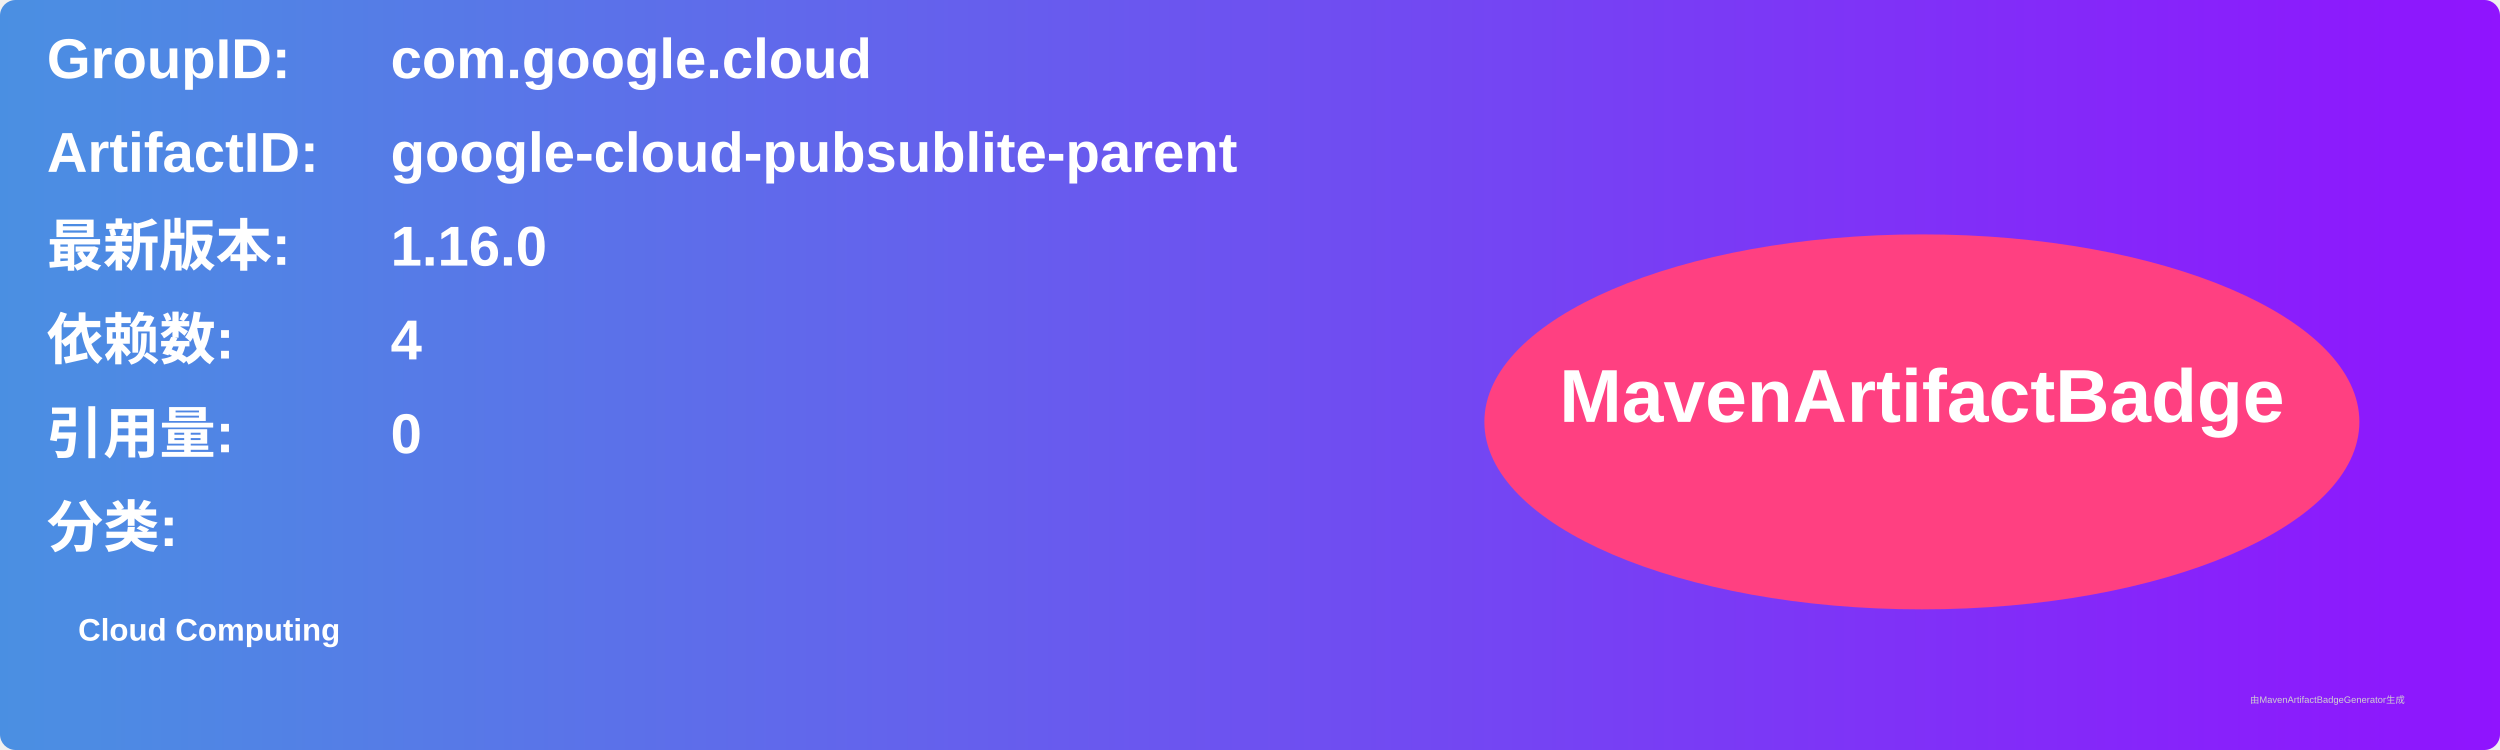
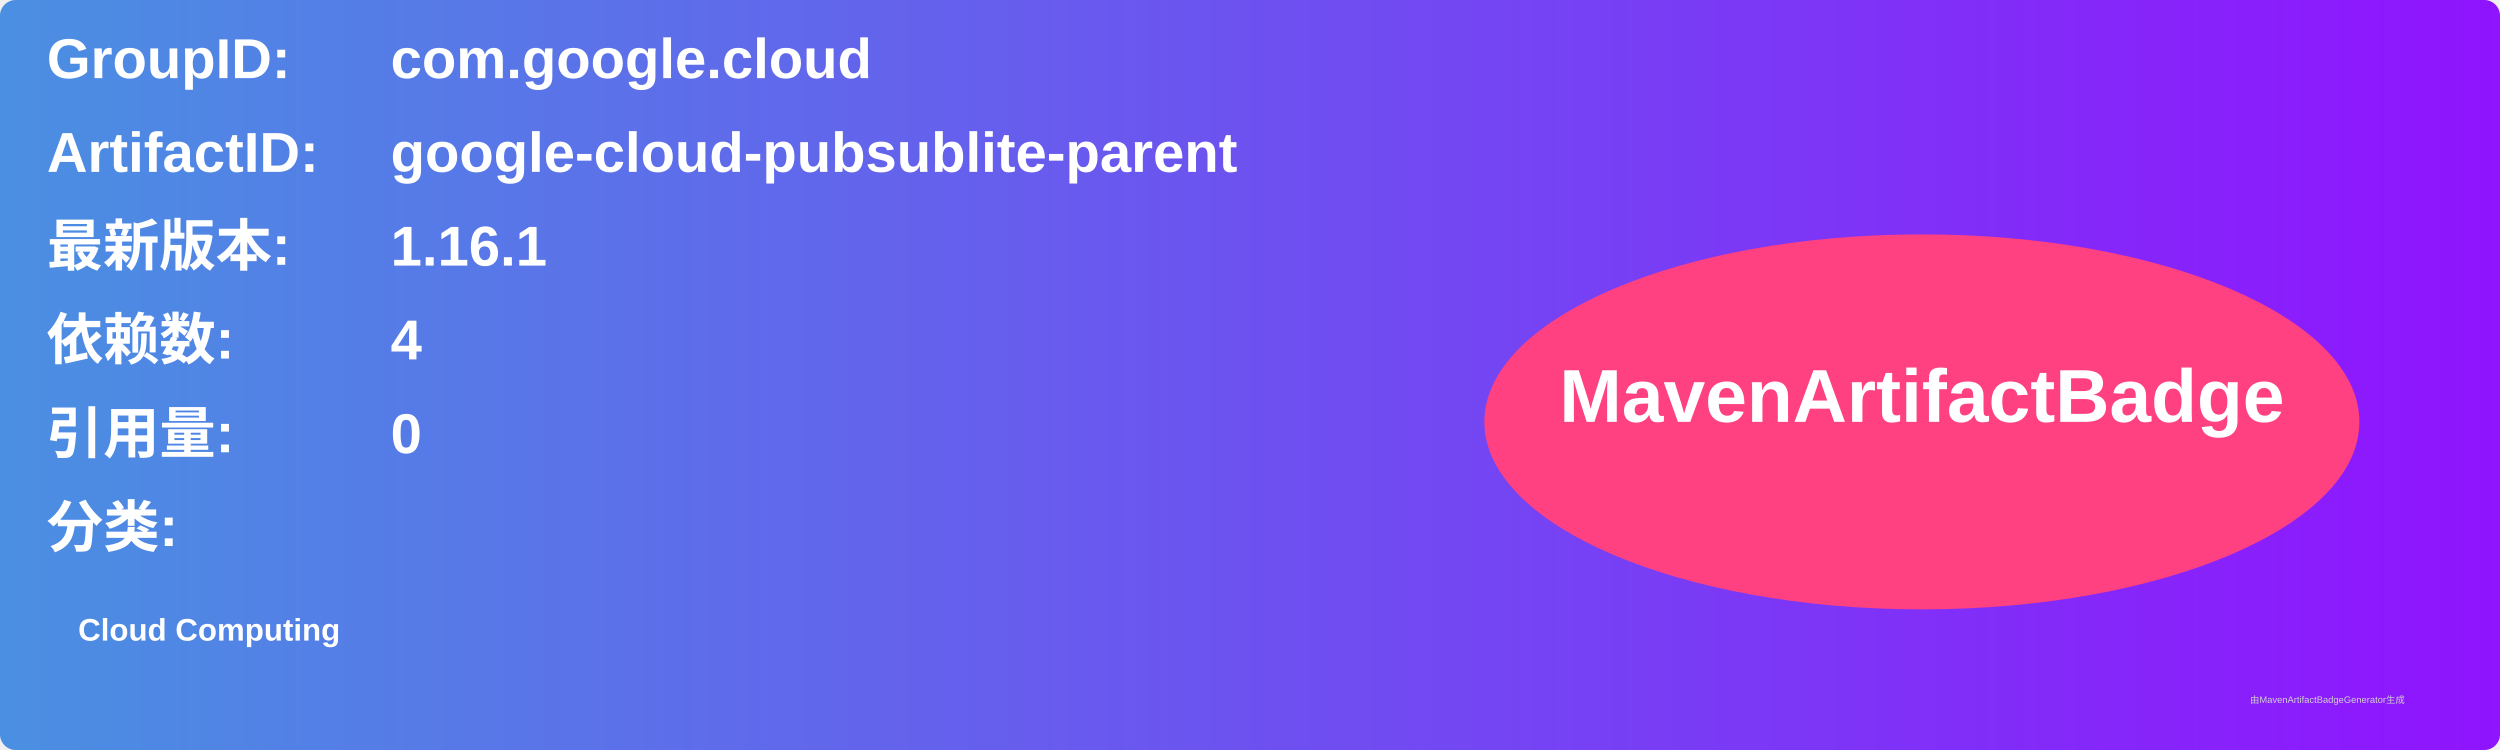
<svg xmlns="http://www.w3.org/2000/svg" width="800" height="240" viewBox="0 0 800 240">
  <linearGradient id="grad" x1="0%" y1="0%" x2="100%" y2="0%">
    <stop offset="0%" stop-color="#4a90e2" />
    <stop offset="100%" stop-color="#9013fe" />
  </linearGradient>
  <rect width="100%" height="100%" rx="5" ry="5" fill="url(#grad)" />
  <g transform="translate(15, 15)">
    <text x="0" y="10" font-family="Arial" font-size="18" fill="white" font-weight="bold" width="260">GroupID:</text>
    <text x="110" y="10" font-family="Arial" font-size="18" fill="white" font-weight="bold" width="460">com.google.cloud</text>
    <text x="0" y="40" font-family="Arial" font-size="18" fill="white" font-weight="bold" width="260">ArtifactID:</text>
    <text x="110" y="40" font-family="Arial" font-size="18" fill="white" font-weight="bold" width="460">google-cloud-pubsublite-parent</text>
    <text x="0" y="70" font-family="Arial" font-size="18" fill="white" font-weight="bold">最新版本:</text>
    <text x="110" y="70" font-family="Arial" font-size="18" fill="white" font-weight="bold">
-       <tspan font-weight="bold">1.16.0</tspan>
+       <tspan font-weight="bold">1.16.1</tspan>
    </text>
    <text x="0" y="100" font-family="Arial" font-size="18" fill="white" font-weight="bold">依赖数: </text>
    <text x="110" y="100" font-family="Arial" font-size="18" fill="white">
      <tspan font-weight="bold">4</tspan>
    </text>
    <text x="0" y="130" font-family="Arial" font-size="18" fill="white" font-weight="bold">引用量: </text>
    <text x="110" y="130" font-family="Arial" font-size="18" fill="white">
      <tspan font-weight="bold">0</tspan>
    </text>
    <text x="0" y="160" font-family="Arial" font-size="18" fill="white" font-weight="bold">分类:</text>
    <text x="10" y="190" font-family="Arial" font-size="10" fill="white">
      <tspan font-weight="bold">Cloud Computing</tspan>
    </text>
    <ellipse cx="600" cy="120" rx="140" ry="60" fill="#ff4081" />
    <text x="600" y="120" text-anchor="middle" font-family="Arial" font-size="24" fill="white" font-weight="bold">MavenArtifactBadge</text>
  </g>
  <text x="720" y="225" font-family="Arial" font-size="3" fill="#d0d0d0">由MavenArtifactBadgeGenerator生成</text>
</svg>
